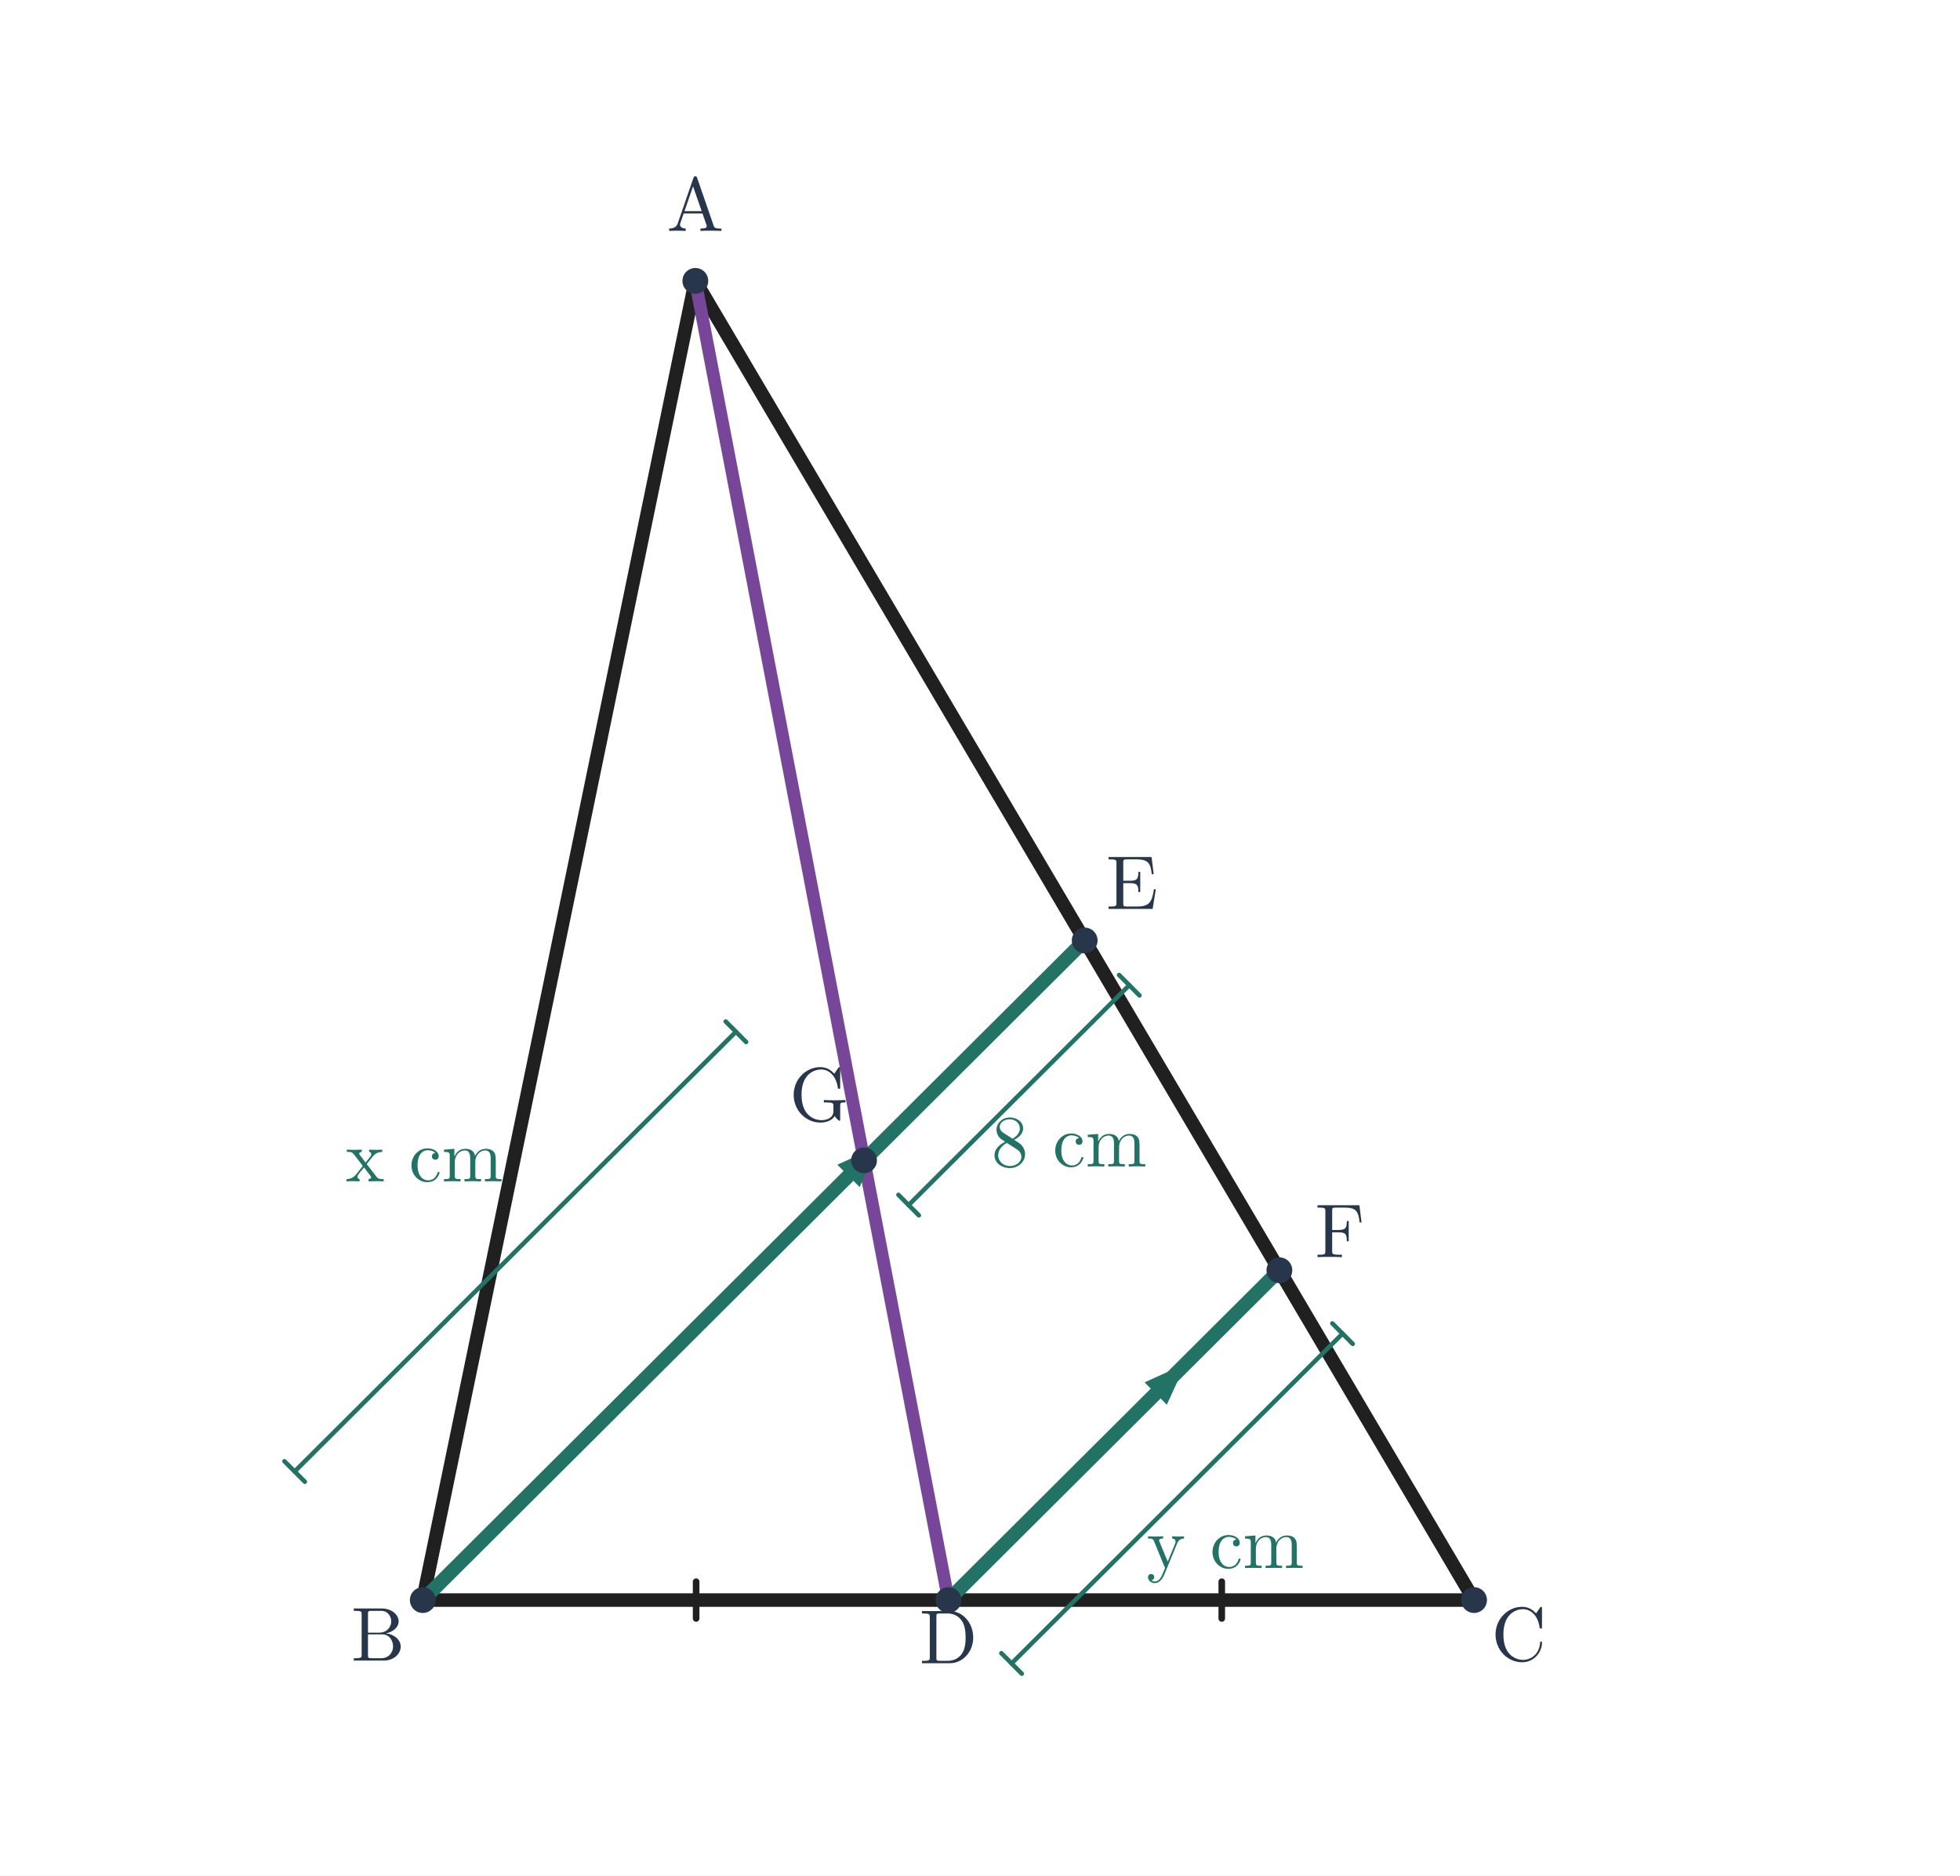
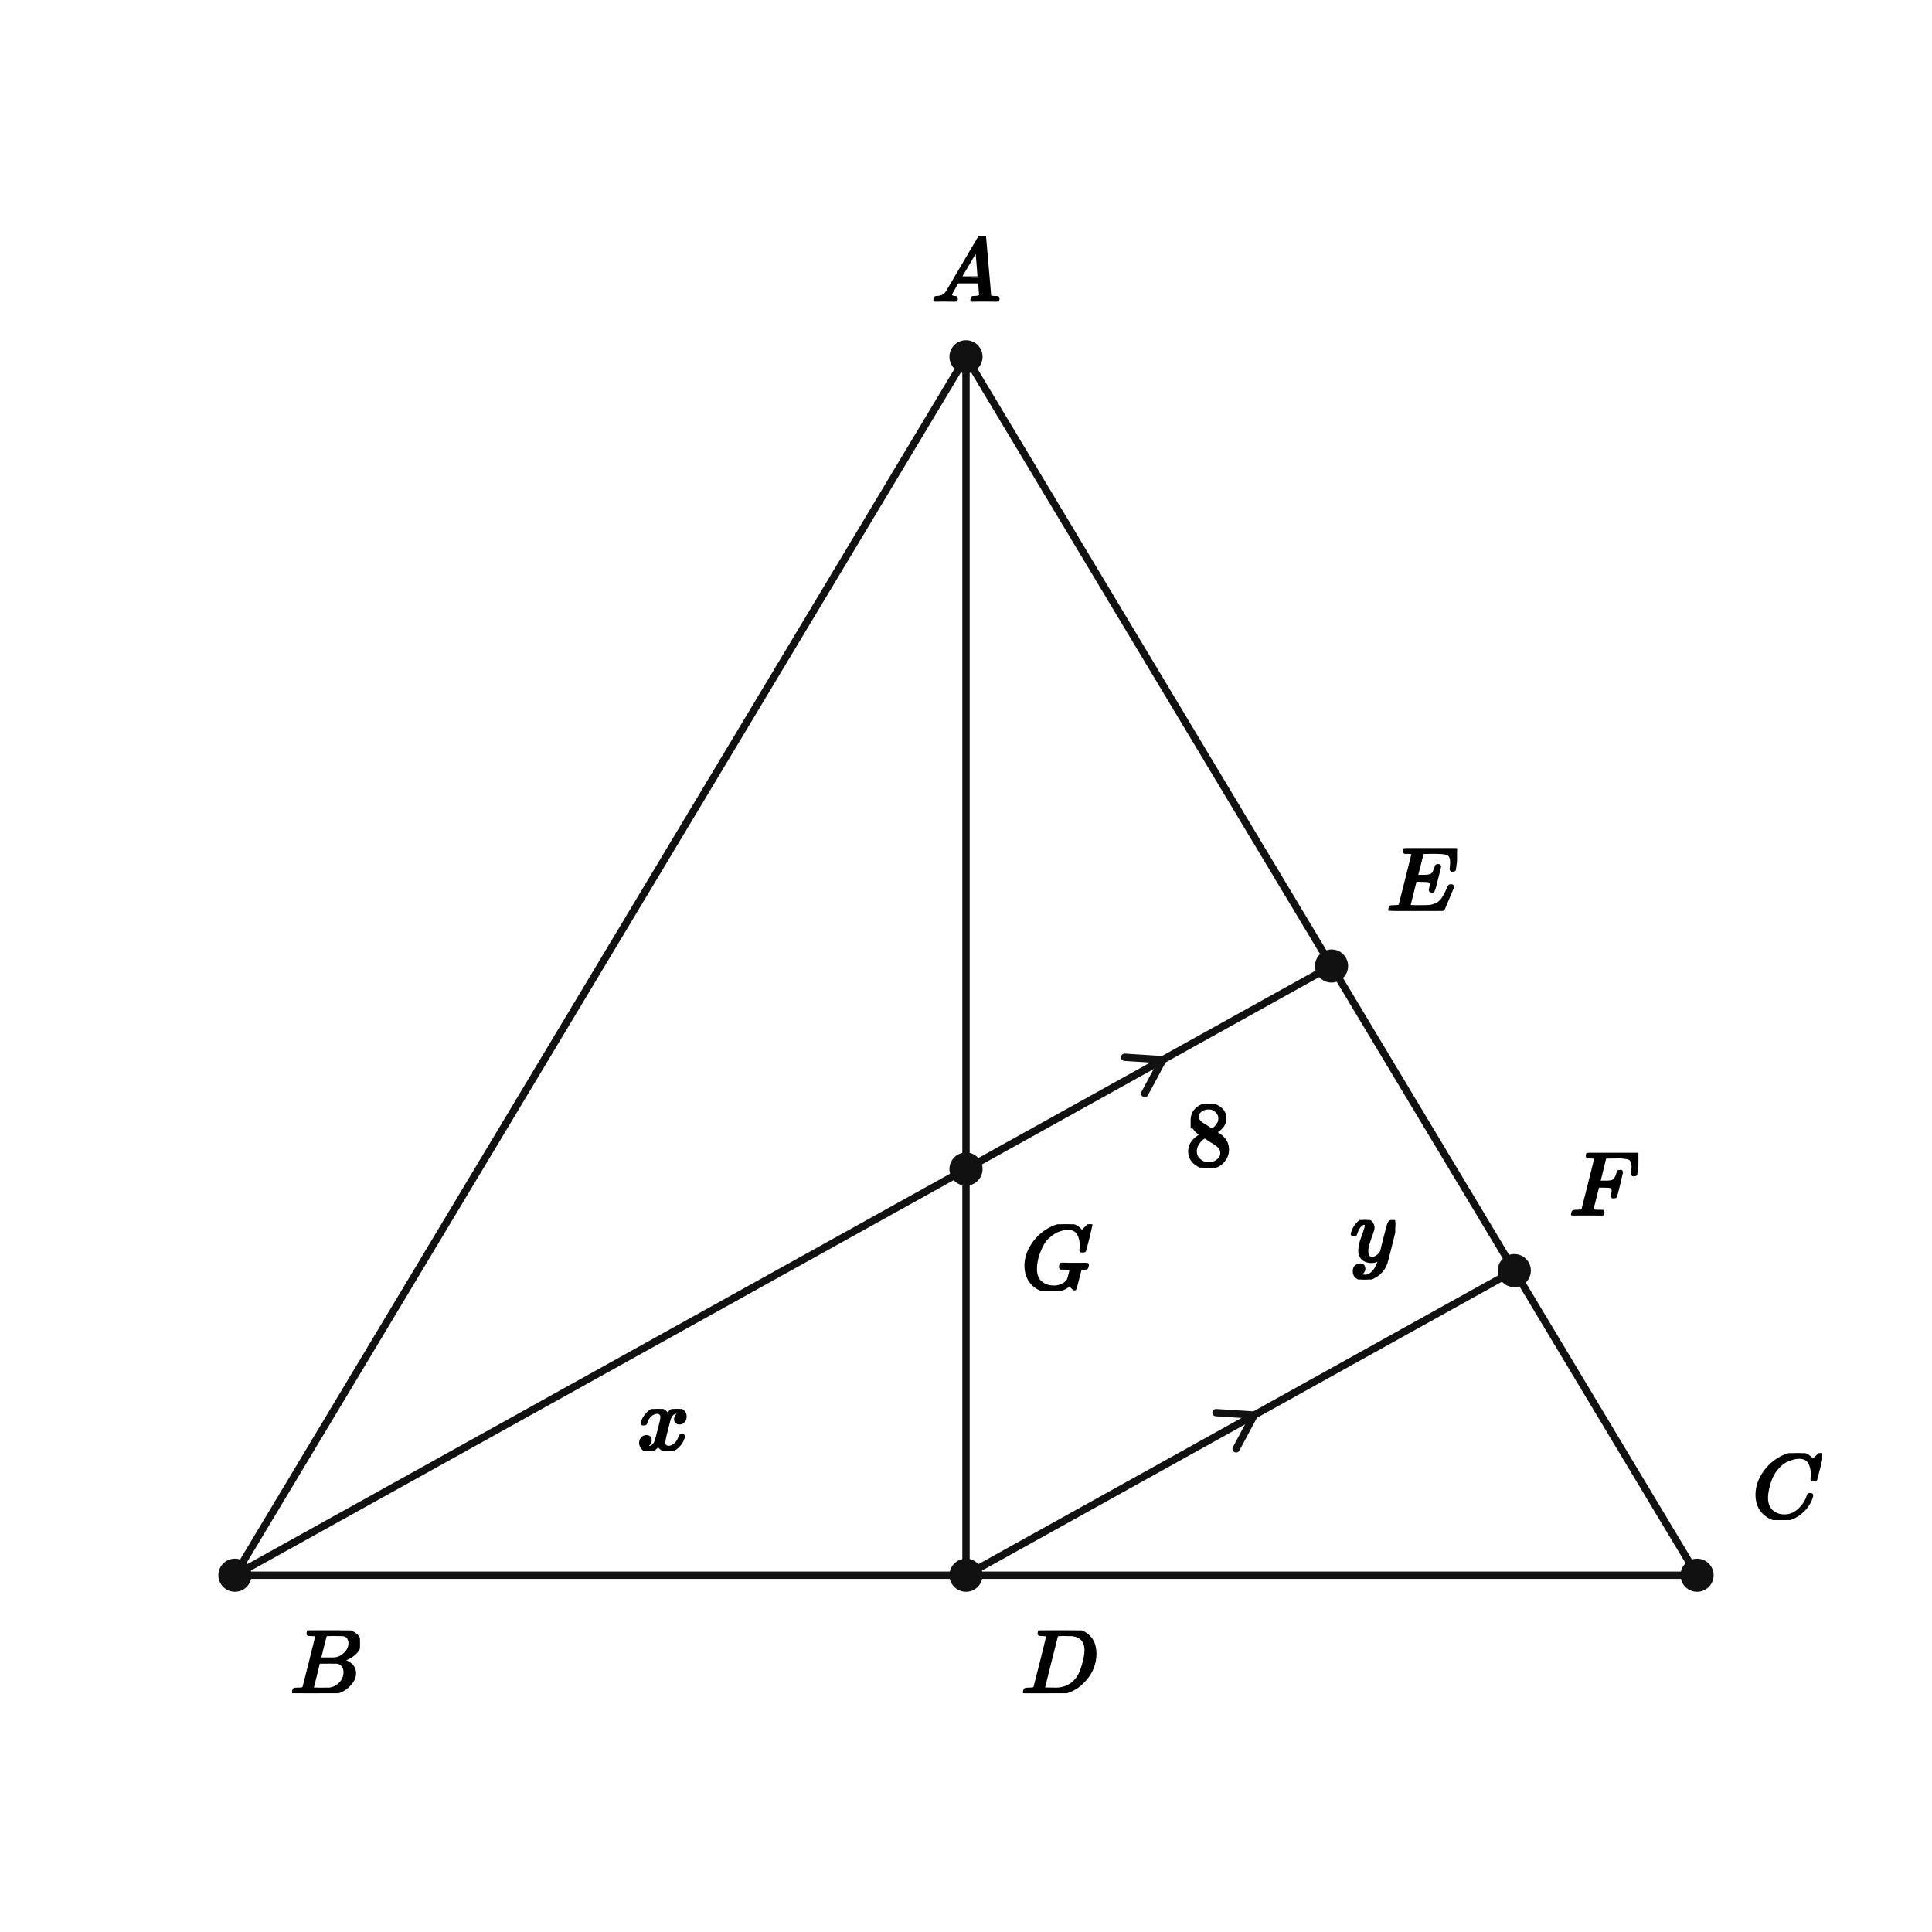
- <svg xmlns="http://www.w3.org/2000/svg" viewBox="0 0 745 713" width="745" height="713" role="img" aria-labelledby="title desc">
-   <rect width="745" height="713" fill="white" />
-   <line x1="264.3" y1="106.772" x2="160.7" y2="608.228" stroke="#202020" stroke-width="5.15" stroke-linecap="round" />
-   <line x1="160.7" y1="608.228" x2="560.3" y2="608.228" stroke="#202020" stroke-width="5.15" stroke-linecap="round" />
-   <line x1="560.3" y1="608.228" x2="264.3" y2="106.772" stroke="#202020" stroke-width="5.15" stroke-linecap="round" />
-   <line x1="264.3" y1="106.772" x2="360.5" y2="608.228" stroke="#774698" stroke-width="4.8" stroke-linecap="round" />
-   <line x1="160.7" y1="608.228" x2="412.3" y2="357.5" stroke="#227365" stroke-width="5.3" stroke-linecap="round" />
-   <polygon points="333.839,435.689 326.741,451.233 318.271,442.733" fill="#227365" />
-   <line x1="360.5" y1="608.228" x2="486.3" y2="482.864" stroke="#227365" stroke-width="5.3" stroke-linecap="round" />
-   <polygon points="450.611,518.429 443.513,533.973 435.043,525.473" fill="#227365" />
-   <line x1="264.596" y1="615.228" x2="264.596" y2="601.228" stroke="#202020" stroke-width="2.5" stroke-linecap="round" />
-   <line x1="464.396" y1="615.228" x2="464.396" y2="601.228" stroke="#202020" stroke-width="2.5" stroke-linecap="round" />
-   <line x1="111.994" y1="559.353" x2="279.728" y2="392.201" stroke="#227365" stroke-width="1.7" stroke-linecap="round" />
-   <line x1="108.112" y1="555.457" x2="115.877" y2="563.249" stroke="#227365" stroke-width="1.7" stroke-linecap="round" />
-   <line x1="275.845" y1="388.305" x2="283.61" y2="396.097" stroke="#227365" stroke-width="1.7" stroke-linecap="round" />
-   <text x="161.273" y="449.069" font-size="28" font-family="Malgun Gothic, Cambria Math, sans-serif" font-weight="600" fill="#227365" text-anchor="middle">x cm</text>
-   <line x1="345.374" y1="458.076" x2="429.241" y2="374.5" stroke="#227365" stroke-width="1.7" stroke-linecap="round" />
-   <line x1="341.492" y1="454.18" x2="349.257" y2="461.972" stroke="#227365" stroke-width="1.7" stroke-linecap="round" />
-   <line x1="425.359" y1="370.604" x2="433.123" y2="378.396" stroke="#227365" stroke-width="1.7" stroke-linecap="round" />
-   <text x="406.366" y="443.413" font-size="28" font-family="Malgun Gothic, Cambria Math, sans-serif" font-weight="600" fill="#227365" text-anchor="middle">8 cm</text>
-   <line x1="384.5" y1="632.311" x2="510.3" y2="506.947" stroke="#227365" stroke-width="1.7" stroke-linecap="round" />
-   <line x1="380.618" y1="628.415" x2="388.382" y2="636.207" stroke="#227365" stroke-width="1.7" stroke-linecap="round" />
-   <line x1="506.418" y1="503.051" x2="514.182" y2="510.843" stroke="#227365" stroke-width="1.7" stroke-linecap="round" />
-   <text x="465.753" y="596.046" font-size="28" font-family="Malgun Gothic, Cambria Math, sans-serif" font-weight="600" fill="#227365" text-anchor="middle">y cm</text>
-   <circle cx="264.3" cy="106.772" r="4.9" fill="#28364b" />
-   <text x="264.3" y="87.772" font-size="29" font-family="Malgun Gothic, Cambria Math, sans-serif" font-weight="600" fill="#28364b" text-anchor="middle">A</text>
-   <circle cx="160.7" cy="608.228" r="4.9" fill="#28364b" />
-   <text x="143.7" y="631.228" font-size="29" font-family="Malgun Gothic, Cambria Math, sans-serif" font-weight="600" fill="#28364b" text-anchor="middle">B</text>
-   <circle cx="560.3" cy="608.228" r="4.9" fill="#28364b" />
-   <text x="577.3" y="631.228" font-size="29" font-family="Malgun Gothic, Cambria Math, sans-serif" font-weight="600" fill="#28364b" text-anchor="middle">C</text>
-   <circle cx="360.5" cy="608.228" r="4.9" fill="#28364b" />
-   <text x="360.5" y="632.228" font-size="29" font-family="Malgun Gothic, Cambria Math, sans-serif" font-weight="600" fill="#28364b" text-anchor="middle">D</text>
-   <circle cx="412.3" cy="357.5" r="4.9" fill="#28364b" />
-   <text x="430.3" y="345.5" font-size="29" font-family="Malgun Gothic, Cambria Math, sans-serif" font-weight="600" fill="#28364b" text-anchor="middle">E</text>
-   <circle cx="486.3" cy="482.864" r="4.9" fill="#28364b" />
-   <text x="509.3" y="477.864" font-size="29" font-family="Malgun Gothic, Cambria Math, sans-serif" font-weight="600" fill="#28364b" text-anchor="middle">F</text>
-   <circle cx="328.433" cy="441.076" r="4.9" fill="#28364b" />
-   <text x="311.433" y="426.076" font-size="29" font-family="Malgun Gothic, Cambria Math, sans-serif" font-weight="600" fill="#28364b" text-anchor="middle">G</text>
+ <svg xmlns="http://www.w3.org/2000/svg" viewBox="0 0 420 420" width="420" height="420" preserveAspectRatio="xMidYMid meet" role="img" aria-labelledby="visual-title visual-desc" data-engine-version="geometry-visual-v1" data-geometry-style-version="AP_GEOMETRY_PRINT_V1_0_DRAFT" data-geometry-preset="GEOMETRY_STANDARD" data-graph-style-version="AP_GRAPH_PRINT_V1_1_DRAFT" data-geometry-mode="COORDINATE_GEOMETRY_HYBRID" data-axis-scale-mode="EQUAL_UNIT" data-geometry-fact-hash="44136fa355b3678a1146ad16f7e8649e94fb4fc21fe77e8310c060f61caaff8a" data-visual-provenance="independent-facts-python" style="max-width:100%;height:auto;stroke-linejoin:round;stroke-linecap:round" data-publication-profile="fragment-publication-spike-v1" data-safe-margin="12">
+   <rect width="420" height="420" fill="#fff" />
+   <g data-layer="30">
+     <line id="sAB" data-role="line" stroke="#111" stroke-width="1.6" fill="none" x1="210" y1="77.56" x2="51.071" y2="342.44" />
+   </g>
+   <g data-layer="30">
+     <line id="sBD" data-role="line" stroke="#111" stroke-width="1.6" fill="none" x1="51.071" y1="342.44" x2="210" y2="342.44" />
+   </g>
+   <g data-layer="30">
+     <line id="sDC" data-role="line" stroke="#111" stroke-width="1.6" fill="none" x1="210" y1="342.44" x2="368.929" y2="342.44" />
+   </g>
+   <g data-layer="30">
+     <line id="sCE" data-role="line" stroke="#111" stroke-width="1.6" fill="none" x1="368.929" y1="342.44" x2="289.464" y2="210" />
+   </g>
+   <g data-layer="30">
+     <line id="sEA" data-role="line" stroke="#111" stroke-width="1.6" fill="none" x1="289.464" y1="210" x2="210" y2="77.56" />
+   </g>
+   <g data-layer="30">
+     <line id="sAG" data-role="line" stroke="#111" stroke-width="1.6" fill="none" x1="210" y1="77.56" x2="210" y2="254.147" />
+   </g>
+   <g data-layer="30">
+     <line id="sGD" data-role="line" stroke="#111" stroke-width="1.6" fill="none" x1="210" y1="254.147" x2="210" y2="342.44" />
+   </g>
+   <g data-layer="30">
+     <line id="sBG" data-role="line" stroke="#111" stroke-width="1.6" fill="none" x1="51.071" y1="342.44" x2="210" y2="254.147" />
+   </g>
+   <g data-layer="30">
+     <line id="sGE" data-role="line" stroke="#111" stroke-width="1.6" fill="none" x1="210" y1="254.147" x2="289.464" y2="210" />
+   </g>
+   <g data-layer="30">
+     <line id="sDF" data-role="line" stroke="#111" stroke-width="1.6" fill="none" x1="210" y1="342.44" x2="329.196" y2="276.22" />
+   </g>
+   <g data-layer="55">
+     <polyline id="p1-sGE-1" data-role="indicator" stroke="#111" stroke-width="1.6" fill="none" data-mark="parallel" data-mark-id="p1" data-mark-index="1" data-mark-count="1" data-mark-segment="sGE" points="248.858,237.707 252.792,230.374 244.487,229.839" />
+   </g>
+   <g data-layer="55">
+     <polyline id="p1-sDF-1" data-role="indicator" stroke="#111" stroke-width="1.6" fill="none" data-mark="parallel" data-mark-id="p1" data-mark-index="1" data-mark-count="1" data-mark-segment="sDF" points="268.724,314.964 272.658,307.631 264.353,307.096" />
+   </g>
+   <g data-layer="70">
+     <circle id="B" data-role="point" stroke="#111" stroke-width="0.8" fill="#111" cx="51.071" cy="342.44" r="3.2" />
+   </g>
+   <g data-layer="70">
+     <circle id="C" data-role="point" stroke="#111" stroke-width="0.8" fill="#111" cx="368.929" cy="342.44" r="3.2" />
+   </g>
+   <g data-layer="70">
+     <circle id="A" data-role="point" stroke="#111" stroke-width="0.8" fill="#111" cx="210" cy="77.56" r="3.2" />
+   </g>
+   <g data-layer="70">
+     <circle id="D" data-role="point" stroke="#111" stroke-width="0.8" fill="#111" cx="210" cy="342.44" r="3.2" />
+   </g>
+   <g data-layer="70">
+     <circle id="E" data-role="point" stroke="#111" stroke-width="0.8" fill="#111" cx="289.464" cy="210" r="3.2" />
+   </g>
+   <g data-layer="70">
+     <circle id="G" data-role="point" stroke="#111" stroke-width="0.8" fill="#111" cx="210" cy="254.147" r="3.2" />
+   </g>
+   <g data-layer="70">
+     <circle id="F" data-role="point" stroke="#111" stroke-width="0.8" fill="#111" cx="329.196" cy="276.22" r="3.2" />
+   </g>
+   <g data-layer="90">
+     <g id="A-name" data-label-kind="POINT_NAME" data-priority="1" data-font-px="20" data-owner="A" data-fragment-sha="sha256:0e343ee230fd0a09521054defeeb44fd7c2ad8256dd06640e2edbdc960005038" transform="translate(202.5 51.23952)">
+       <svg width="15" height="14.32" viewBox="0 0 15 14.32" data-outline-width="15" data-outline-height="14.32" id="lb-c23cdc0fbb7a90cef9e9f902aa23c96eb97b516ea7f88e1d87b9df76b8438854" data-owner="A" data-fact-role="GIVEN">
+         <g data-outline-units-per-em="1000" transform="translate(0 14.32) scale(0.02)">
+           <g stroke="currentColor" fill="currentColor" stroke-width="30" transform="scale(1,-1)">
+             <g data-mml-node="math">
+               <g data-mml-node="mi">
+                 <path data-c="1D434" d="M208 74Q208 50 254 46Q272 46 272 35Q272 34 270 22Q267 8 264 4T251 0Q249 0 239 0T205 1T141 2Q70 2 50 0H42Q35 7 35 11Q37 38 48 46H62Q132 49 164 96Q170 102 345 401T523 704Q530 716 547 716H555H572Q578 707 578 706L606 383Q634 60 636 57Q641 46 701 46Q726 46 726 36Q726 34 723 22Q720 7 718 4T704 0Q701 0 690 0T651 1T578 2Q484 2 455 0H443Q437 6 437 9T439 27Q443 40 445 43L449 46H469Q523 49 533 63L521 213H283L249 155Q208 86 208 74ZM516 260Q516 271 504 416T490 562L463 519Q447 492 400 412L310 260L413 259Q516 259 516 260Z" />
+               </g>
+             </g>
+           </g>
+         </g>
+       </svg>
+     </g>
+   </g>
+   <g data-layer="90">
+     <g id="B-name" data-label-kind="POINT_NAME" data-priority="1" data-font-px="20" data-owner="B" data-fragment-sha="sha256:03f497a045dfb82f51525df10fb926b16bd4d9ba5d70973e242be94e133826dc" transform="translate(63.07143 354.4405)">
+       <svg width="15.18" height="13.66" viewBox="0 0 15.18 13.66" data-outline-width="15.18" data-outline-height="13.66" id="lb-32375995a9cfd7855d9087507e1efa2e9114fdc0f0e299ba9f53849739955962" data-owner="B" data-fact-role="GIVEN">
+         <g data-outline-units-per-em="1000" transform="translate(0 13.66) scale(0.02)">
+           <g stroke="currentColor" fill="currentColor" stroke-width="30" transform="scale(1,-1)">
+             <g data-mml-node="math">
+               <g data-mml-node="mi">
+                 <path data-c="1D435" d="M231 637Q204 637 199 638T194 649Q194 676 205 682Q206 683 335 683Q594 683 608 681Q671 671 713 636T756 544Q756 480 698 429T565 360L555 357Q619 348 660 311T702 219Q702 146 630 78T453 1Q446 0 242 0Q42 0 39 2Q35 5 35 10Q35 17 37 24Q42 43 47 45Q51 46 62 46H68Q95 46 128 49Q142 52 147 61Q150 65 219 339T288 628Q288 635 231 637ZM649 544Q649 574 634 600T585 634Q578 636 493 637Q473 637 451 637T416 636H403Q388 635 384 626Q382 622 352 506Q352 503 351 500L320 374H401Q482 374 494 376Q554 386 601 434T649 544ZM595 229Q595 273 572 302T512 336Q506 337 429 337Q311 337 310 336Q310 334 293 263T258 122L240 52Q240 48 252 48T333 46Q422 46 429 47Q491 54 543 105T595 229Z" />
+               </g>
+             </g>
+           </g>
+         </g>
+       </svg>
+     </g>
+   </g>
+   <g data-layer="90">
+     <g id="C-name" data-label-kind="POINT_NAME" data-priority="1" data-font-px="20" data-owner="C" data-fragment-sha="sha256:f2f5ab617632e3fa9b9929fcadbdd3bb4e38d7f883b7e7e7ee207e31ebace031" transform="translate(380.9286 315.9005)">
+       <svg width="15.2" height="14.54" viewBox="0 0 15.2 14.54" data-outline-width="15.2" data-outline-height="14.54" id="lb-0b68c515016468190ab231beb19c0642f69e5beff62a205be8d05ad2a7387076" data-owner="C" data-fact-role="GIVEN">
+         <g data-outline-units-per-em="1000" transform="translate(0 14.1) scale(0.02)">
+           <g stroke="currentColor" fill="currentColor" stroke-width="30" transform="scale(1,-1)">
+             <g data-mml-node="math">
+               <g data-mml-node="mi">
+                 <path data-c="1D436" d="M50 252Q50 367 117 473T286 641T490 704Q580 704 633 653Q642 643 648 636T656 626L657 623Q660 623 684 649Q691 655 699 663T715 679T725 690L740 705H746Q760 705 760 698Q760 694 728 561Q692 422 692 421Q690 416 687 415T669 413H653Q647 419 647 422Q647 423 648 429T650 449T651 481Q651 552 619 605T510 659Q484 659 454 652T382 628T299 572T226 479Q194 422 175 346T156 222Q156 108 232 58Q280 24 350 24Q441 24 512 92T606 240Q610 253 612 255T628 257Q648 257 648 248Q648 243 647 239Q618 132 523 55T319 -22Q206 -22 128 53T50 252Z" />
+               </g>
+             </g>
+           </g>
+         </g>
+       </svg>
+     </g>
+   </g>
+   <g data-layer="90">
+     <g id="D-name" data-label-kind="POINT_NAME" data-priority="1" data-font-px="20" data-owner="D" data-fragment-sha="sha256:e0c22f6c99274e5c700ad8339031678099be9bcbd3fa92c4be5188f78db7cd2f" transform="translate(222 354.4405)">
+       <svg width="16.56" height="13.66" viewBox="0 0 16.56 13.66" data-outline-width="16.56" data-outline-height="13.66" id="lb-84824b7a1ed112694dac8e94039f04f050e6fb52a1f90df5b6b6fa79dca084b6" data-owner="D" data-fact-role="DERIVED_INTERMEDIATE">
+         <g data-outline-units-per-em="1000" transform="translate(0 13.66) scale(0.02)">
+           <g stroke="currentColor" fill="currentColor" stroke-width="30" transform="scale(1,-1)">
+             <g data-mml-node="math">
+               <g data-mml-node="mi">
+                 <path data-c="1D437" d="M287 628Q287 635 230 637Q207 637 200 638T193 647Q193 655 197 667T204 682Q206 683 403 683Q570 682 590 682T630 676Q702 659 752 597T803 431Q803 275 696 151T444 3L430 1L236 0H125H72Q48 0 41 2T33 11Q33 13 36 25Q40 41 44 43T67 46Q94 46 127 49Q141 52 146 61Q149 65 218 339T287 628ZM703 469Q703 507 692 537T666 584T629 613T590 629T555 636Q553 636 541 636T512 636T479 637H436Q392 637 386 627Q384 623 313 339T242 52Q242 48 253 48T330 47Q335 47 349 47T373 46Q499 46 581 128Q617 164 640 212T683 339T703 469Z" />
+               </g>
+             </g>
+           </g>
+         </g>
+       </svg>
+     </g>
+   </g>
+   <g data-layer="90">
+     <g id="E-name" data-label-kind="POINT_NAME" data-priority="1" data-font-px="20" data-owner="E" data-fragment-sha="sha256:bfd4e00366b08a074063ec51c5d56d8fd89a84b68ef64f215a9f75e52826734d" transform="translate(301.4643 184.4)">
+       <svg width="15.28" height="13.6" viewBox="0 0 15.28 13.6" data-outline-width="15.28" data-outline-height="13.6" id="lb-4fad0454cf857ecc9f639cd283efa321d13de258280d6293762df0cf8bde0d09" data-owner="E" data-fact-role="DERIVED_INTERMEDIATE">
+         <g data-outline-units-per-em="1000" transform="translate(0 13.6) scale(0.02)">
+           <g stroke="currentColor" fill="currentColor" stroke-width="30" transform="scale(1,-1)">
+             <g data-mml-node="math">
+               <g data-mml-node="mi">
+                 <path data-c="1D438" d="M492 213Q472 213 472 226Q472 230 477 250T482 285Q482 316 461 323T364 330H312Q311 328 277 192T243 52Q243 48 254 48T334 46Q428 46 458 48T518 61Q567 77 599 117T670 248Q680 270 683 272Q690 274 698 274Q718 274 718 261Q613 7 608 2Q605 0 322 0H133Q31 0 31 11Q31 13 34 25Q38 41 42 43T65 46Q92 46 125 49Q139 52 144 61Q146 66 215 342T285 622Q285 629 281 629Q273 632 228 634H197Q191 640 191 642T193 659Q197 676 203 680H757Q764 676 764 669Q764 664 751 557T737 447Q735 440 717 440H705Q698 445 698 453L701 476Q704 500 704 528Q704 558 697 578T678 609T643 625T596 632T532 634H485Q397 633 392 631Q388 629 386 622Q385 619 355 499T324 377Q347 376 372 376H398Q464 376 489 391T534 472Q538 488 540 490T557 493Q562 493 565 493T570 492T572 491T574 487T577 483L544 351Q511 218 508 216Q505 213 492 213Z" />
+               </g>
+             </g>
+           </g>
+         </g>
+       </svg>
+     </g>
+   </g>
+   <g data-layer="90">
+     <g id="F-name" data-label-kind="POINT_NAME" data-priority="1" data-font-px="20" data-owner="F" data-fragment-sha="sha256:cba44f0e7585134c07de6c749a99a85321036acbfd5169311c36468c6d1cfdb8" transform="translate(341.1964 250.6202)">
+       <svg width="14.98" height="13.6" viewBox="0 0 14.98 13.6" data-outline-width="14.98" data-outline-height="13.6" id="lb-e74fa4e9fc268ab8e862cc789184c9317751cd9298eb36d5d6fe90394ba74166" data-owner="F" data-fact-role="DERIVED_INTERMEDIATE">
+         <g data-outline-units-per-em="1000" transform="translate(0 13.6) scale(0.02)">
+           <g stroke="currentColor" fill="currentColor" stroke-width="30" transform="scale(1,-1)">
+             <g data-mml-node="math">
+               <g data-mml-node="mi">
+                 <path data-c="1D439" d="M48 1Q31 1 31 11Q31 13 34 25Q38 41 42 43T65 46Q92 46 125 49Q139 52 144 61Q146 66 215 342T285 622Q285 629 281 629Q273 632 228 634H197Q191 640 191 642T193 659Q197 676 203 680H742Q749 676 749 669Q749 664 736 557T722 447Q720 440 702 440H690Q683 445 683 453Q683 454 686 477T689 530Q689 560 682 579T663 610T626 626T575 633T503 634H480Q398 633 393 631Q388 629 386 623Q385 622 352 492L320 363H375Q378 363 398 363T426 364T448 367T472 374T489 386Q502 398 511 419T524 457T529 475Q532 480 548 480H560Q567 475 567 470Q567 467 536 339T502 207Q500 200 482 200H470Q463 206 463 212Q463 215 468 234T473 274Q473 303 453 310T364 317H309L277 190Q245 66 245 60Q245 46 334 46H359Q365 40 365 39T363 19Q359 6 353 0H336Q295 2 185 2Q120 2 86 2T48 1Z" />
+               </g>
+             </g>
+           </g>
+         </g>
+       </svg>
+     </g>
+   </g>
+   <g data-layer="90">
+     <g id="G-name" data-label-kind="POINT_NAME" data-priority="1" data-font-px="20" data-owner="G" data-fragment-sha="sha256:fac481c936c9ace74ad6dfdbd365ec20b24449bd50fba9822f8ca85f14e41326" transform="translate(222 266.1468)">
+       <svg width="15.72" height="14.54" viewBox="0 0 15.72 14.54" data-outline-width="15.72" data-outline-height="14.54" id="lb-787cc90d54907376c2e48f77ae206aa98a988401b3e766216d85eccabd8f478d" data-owner="G" data-fact-role="DERIVED_INTERMEDIATE">
+         <g data-outline-units-per-em="1000" transform="translate(0 14.1) scale(0.02)">
+           <g stroke="currentColor" fill="currentColor" stroke-width="30" transform="scale(1,-1)">
+             <g data-mml-node="math">
+               <g data-mml-node="mi">
+                 <path data-c="1D43A" d="M50 252Q50 367 117 473T286 641T490 704Q580 704 633 653Q642 643 648 636T656 626L657 623Q660 623 684 649Q691 655 699 663T715 679T725 690L740 705H746Q760 705 760 698Q760 694 728 561Q692 422 692 421Q690 416 687 415T669 413H653Q647 419 647 422Q647 423 648 429T650 449T651 481Q651 552 619 605T510 659Q492 659 471 656T418 643T357 615T294 567T236 496T189 394T158 260Q156 242 156 221Q156 173 170 136T206 79T256 45T308 28T353 24Q407 24 452 47T514 106Q517 114 529 161T541 214Q541 222 528 224T468 227H431Q425 233 425 235T427 254Q431 267 437 273H454Q494 271 594 271Q634 271 659 271T695 272T707 272Q721 272 721 263Q721 261 719 249Q714 230 709 228Q706 227 694 227Q674 227 653 224Q646 221 643 215T629 164Q620 131 614 108Q589 6 586 3Q584 1 581 1Q571 1 553 21T530 52Q530 53 528 52T522 47Q448 -22 322 -22Q201 -22 126 55T50 252Z" />
+               </g>
+             </g>
+           </g>
+         </g>
+       </svg>
+     </g>
+   </g>
+   <g data-layer="90">
+     <g id="l8" data-label-kind="EQUATION_LABEL" data-priority="1" data-font-px="20" data-owner="sGE" data-fragment-sha="sha256:0684598883ebe3359d80d1811ab01cbbe5eb927eef7134852de0bce8db49177a" transform="translate(257.7321 240.0734)">
+       <svg width="10" height="13.76" viewBox="0 0 10 13.76" data-outline-width="10" data-outline-height="13.76" id="lb-d364c3b1768d6666e184732717ebe95bbb25f2f2227b39093652641fa5a19a69" data-owner="sGE" data-fact-role="GIVEN">
+         <g data-outline-units-per-em="1000" transform="translate(0 13.32) scale(0.02)">
+           <g stroke="currentColor" fill="currentColor" stroke-width="30" transform="scale(1,-1)">
+             <g data-mml-node="math">
+               <g data-mml-node="mn">
+                 <path data-c="38" d="M70 417T70 494T124 618T248 666Q319 666 374 624T429 515Q429 485 418 459T392 417T361 389T335 371T324 363L338 354Q352 344 366 334T382 323Q457 264 457 174Q457 95 399 37T249 -22Q159 -22 101 29T43 155Q43 263 172 335L154 348Q133 361 127 368Q70 417 70 494ZM286 386L292 390Q298 394 301 396T311 403T323 413T334 425T345 438T355 454T364 471T369 491T371 513Q371 556 342 586T275 624Q268 625 242 625Q201 625 165 599T128 534Q128 511 141 492T167 463T217 431Q224 426 228 424L286 386ZM250 21Q308 21 350 55T392 137Q392 154 387 169T375 194T353 216T330 234T301 253T274 270Q260 279 244 289T218 306L210 311Q204 311 181 294T133 239T107 157Q107 98 150 60T250 21Z" />
+               </g>
+             </g>
+           </g>
+         </g>
+       </svg>
+     </g>
+   </g>
+   <g data-layer="90">
+     <g id="lx" data-label-kind="EQUATION_LABEL" data-priority="1" data-font-px="20" data-owner="sBG" data-fragment-sha="sha256:ce69115f47e13f13590fe9db8252e4958703b2020b12b1e481ca75c18d531c3e" transform="translate(138.5357 306.2937)">
+       <svg width="11.44" height="9.06" viewBox="0 0 11.44 9.06" data-outline-width="11.44" data-outline-height="9.06" id="lb-51c7ca3dc49c0bffebfe7412b084284f49a1f6b3e2cc3be2a6c01be87dd987c1" data-owner="sBG" data-fact-role="GIVEN">
+         <g data-outline-units-per-em="1000" transform="translate(0 8.84) scale(0.02)">
+           <g stroke="currentColor" fill="currentColor" stroke-width="30" transform="scale(1,-1)">
+             <g data-mml-node="math">
+               <g data-mml-node="mi">
+                 <path data-c="1D465" d="M52 289Q59 331 106 386T222 442Q257 442 286 424T329 379Q371 442 430 442Q467 442 494 420T522 361Q522 332 508 314T481 292T458 288Q439 288 427 299T415 328Q415 374 465 391Q454 404 425 404Q412 404 406 402Q368 386 350 336Q290 115 290 78Q290 50 306 38T341 26Q378 26 414 59T463 140Q466 150 469 151T485 153H489Q504 153 504 145Q504 144 502 134Q486 77 440 33T333 -11Q263 -11 227 52Q186 -10 133 -10H127Q78 -10 57 16T35 71Q35 103 54 123T99 143Q142 143 142 101Q142 81 130 66T107 46T94 41L91 40Q91 39 97 36T113 29T132 26Q168 26 194 71Q203 87 217 139T245 247T261 313Q266 340 266 352Q266 380 251 392T217 404Q177 404 142 372T93 290Q91 281 88 280T72 278H58Q52 284 52 289Z" />
+               </g>
+             </g>
+           </g>
+         </g>
+       </svg>
+     </g>
+   </g>
+   <g data-layer="90">
+     <g id="ly" data-label-kind="EQUATION_LABEL" data-priority="1" data-font-px="20" data-owner="sDF" data-fragment-sha="sha256:6054fdd740f2590544066c88148fa25b70632e6e41af977f82294b8191e0a753" transform="translate(293.517 265.2133)">
+       <svg width="9.8" height="12.94" viewBox="0 0 9.8 12.94" data-outline-width="9.8" data-outline-height="12.94" id="lb-c875190550cf7d34234d81e86db32ef3bf35bc50029bcc02e15e29a39bb0f3f7" data-owner="sDF" data-fact-role="GIVEN">
+         <g data-outline-units-per-em="1000" transform="translate(0 8.84) scale(0.02)">
+           <g stroke="currentColor" fill="currentColor" stroke-width="30" transform="scale(1,-1)">
+             <g data-mml-node="math">
+               <g data-mml-node="mi">
+                 <path data-c="1D466" d="M21 287Q21 301 36 335T84 406T158 442Q199 442 224 419T250 355Q248 336 247 334Q247 331 231 288T198 191T182 105Q182 62 196 45T238 27Q261 27 281 38T312 61T339 94Q339 95 344 114T358 173T377 247Q415 397 419 404Q432 431 462 431Q475 431 483 424T494 412T496 403Q496 390 447 193T391 -23Q363 -106 294 -155T156 -205Q111 -205 77 -183T43 -117Q43 -95 50 -80T69 -58T89 -48T106 -45Q150 -45 150 -87Q150 -107 138 -122T115 -142T102 -147L99 -148Q101 -153 118 -160T152 -167H160Q177 -167 186 -165Q219 -156 247 -127T290 -65T313 -9T321 21L315 17Q309 13 296 6T270 -6Q250 -11 231 -11Q185 -11 150 11T104 82Q103 89 103 113Q103 170 138 262T173 379Q173 380 173 381Q173 390 173 393T169 400T158 404H154Q131 404 112 385T82 344T65 302T57 280Q55 278 41 278H27Q21 284 21 287Z" />
+               </g>
+             </g>
+           </g>
+         </g>
+       </svg>
+     </g>
+   </g>
</svg>
